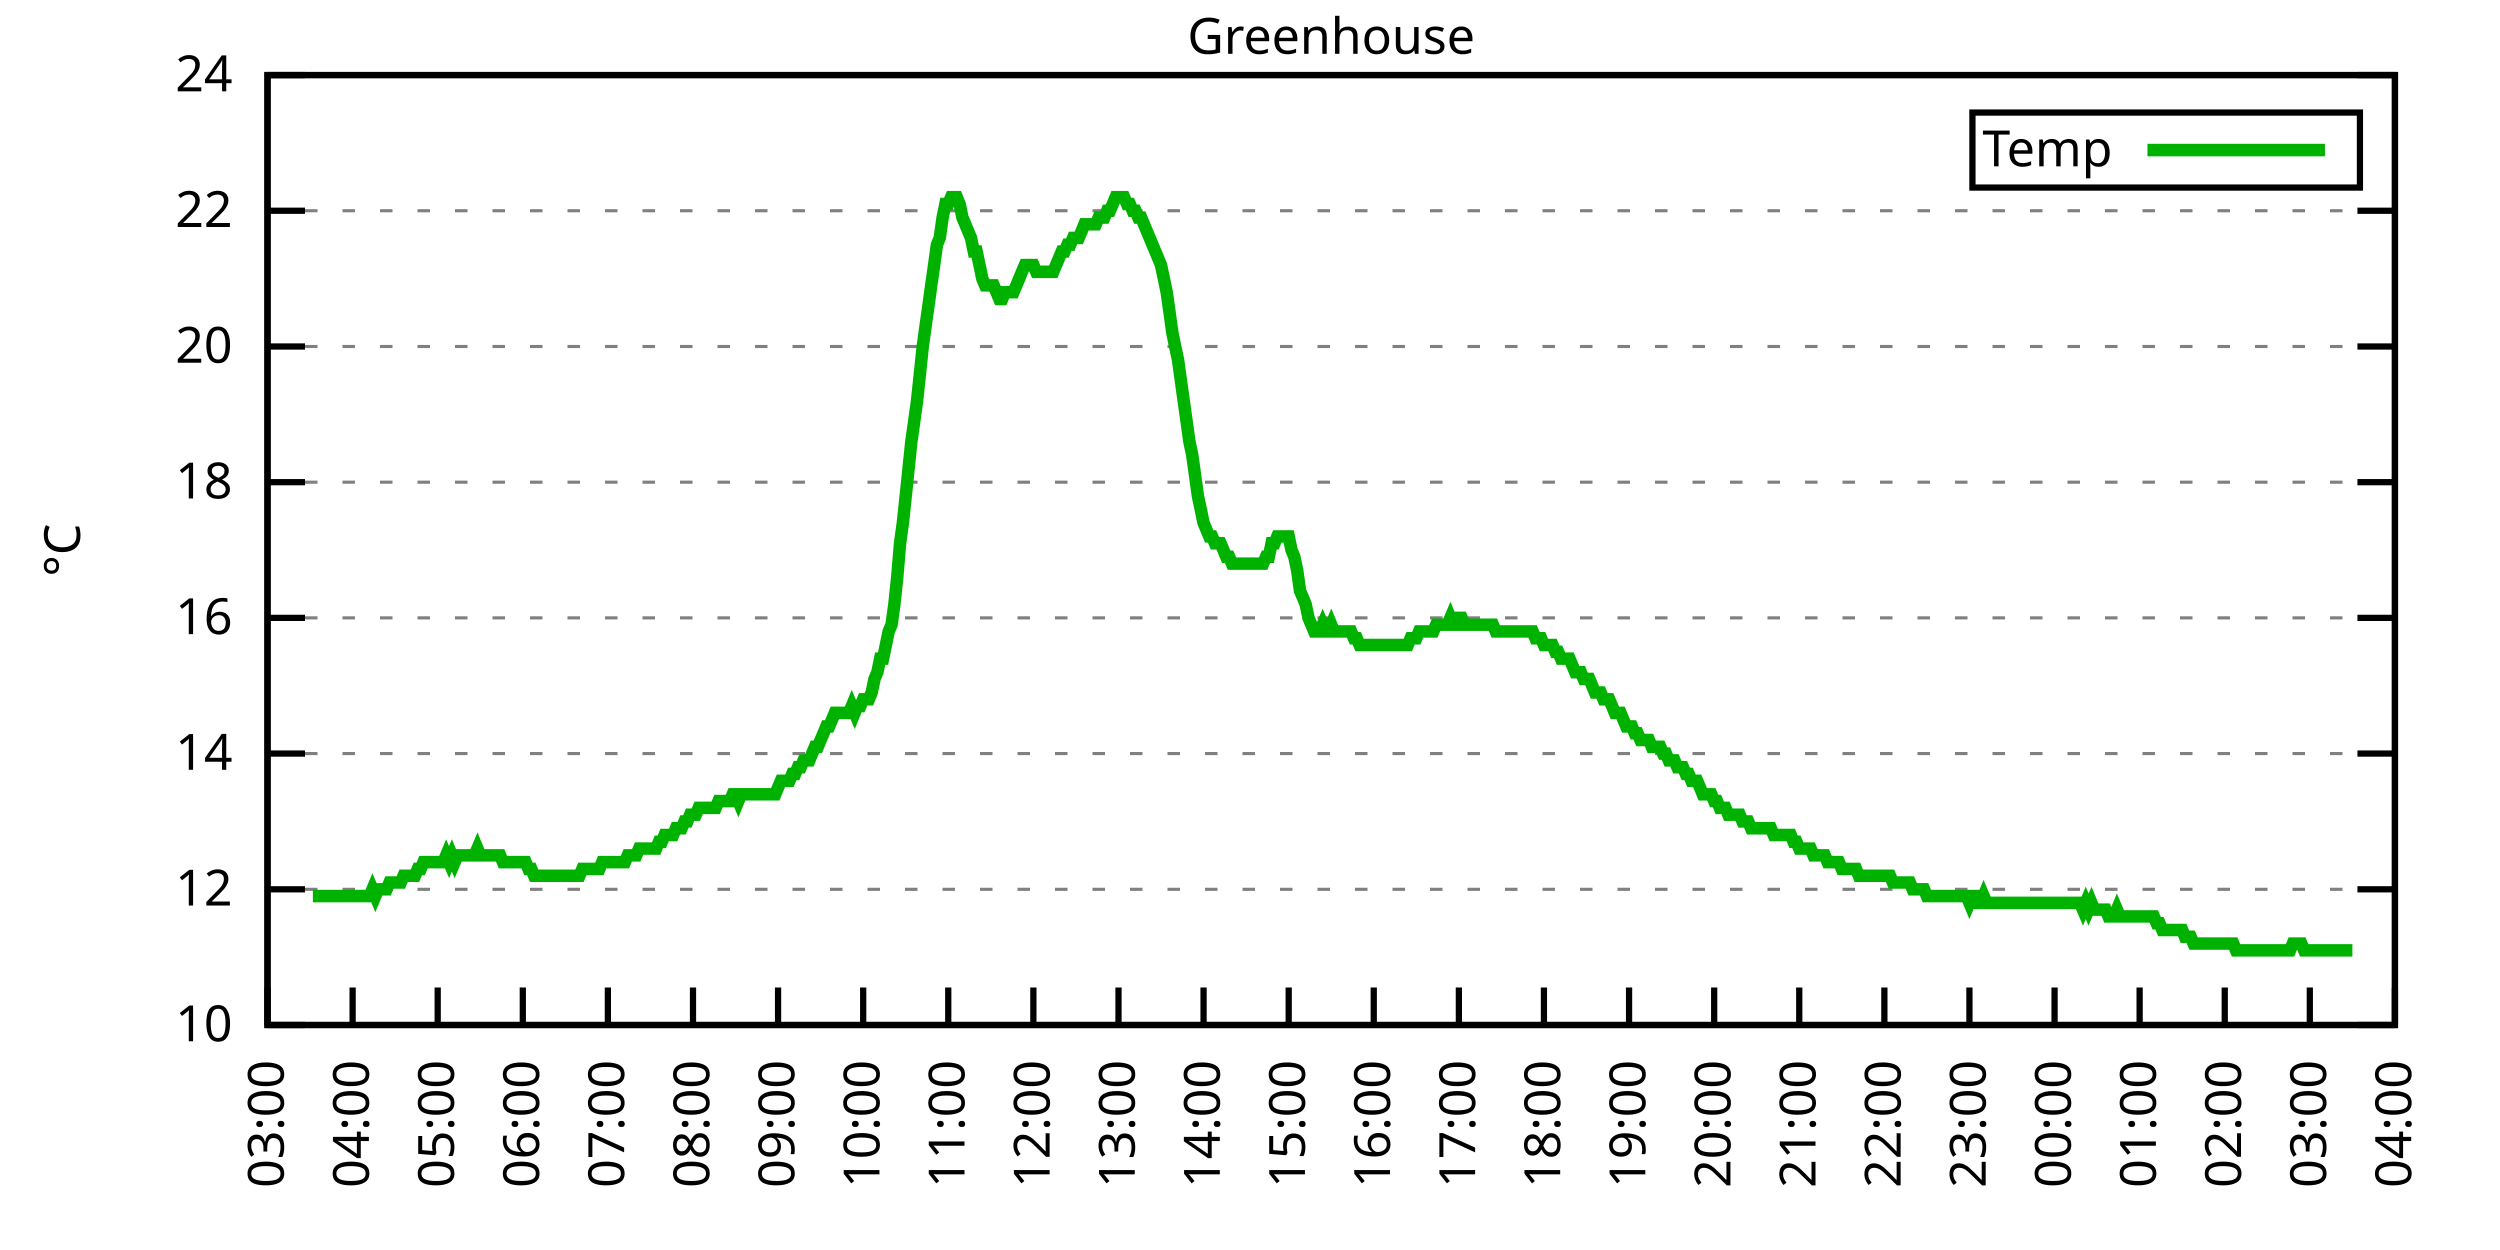
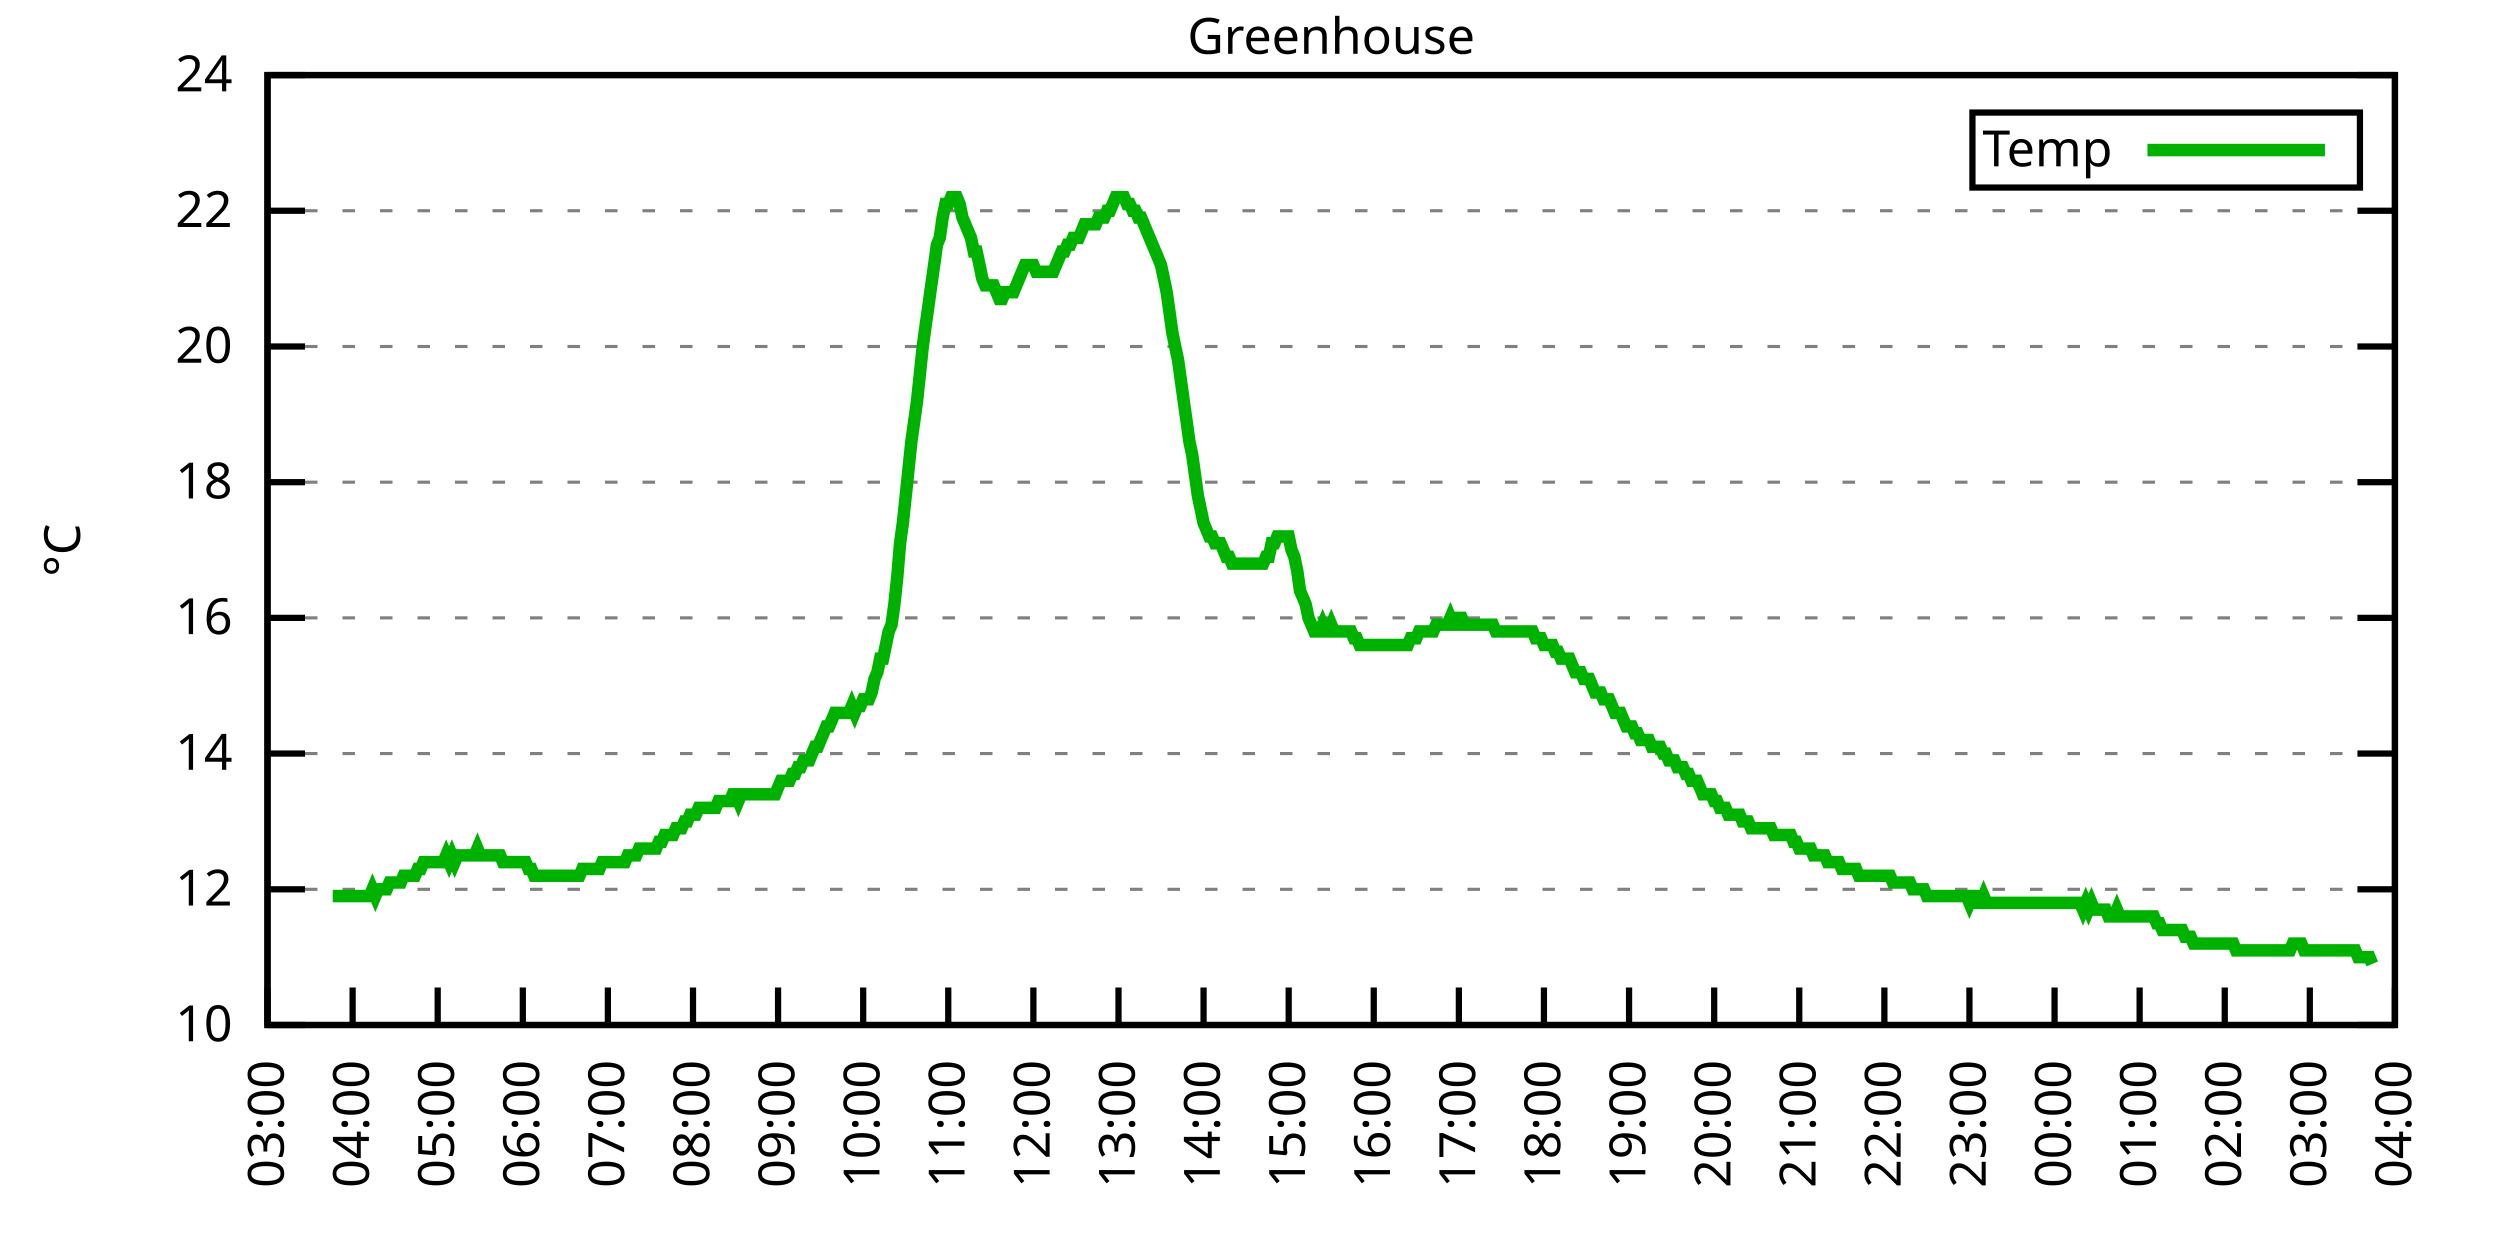
<svg xmlns="http://www.w3.org/2000/svg" xmlns:xlink="http://www.w3.org/1999/xlink" width="400" height="200" viewBox="0 0 400 200">
  <g id="gnuplot_canvas">
    <rect x="0" y="0" width="400" height="200" fill="none" />
    <defs>
      <circle id="gpDot" r="0.5" stroke-width="0.5" stroke="currentColor" />
      <path id="gpPt0" stroke-width="0.333" stroke="currentColor" d="M-1,0 h2 M0,-1 v2" />
      <path id="gpPt1" stroke-width="0.333" stroke="currentColor" d="M-1,-1 L1,1 M1,-1 L-1,1" />
      <path id="gpPt2" stroke-width="0.333" stroke="currentColor" d="M-1,0 L1,0 M0,-1 L0,1 M-1,-1 L1,1 M-1,1 L1,-1" />
      <rect id="gpPt3" stroke-width="0.333" stroke="currentColor" x="-1" y="-1" width="2" height="2" />
      <rect id="gpPt4" stroke-width="0.333" stroke="currentColor" fill="currentColor" x="-1" y="-1" width="2" height="2" />
      <circle id="gpPt5" stroke-width="0.333" stroke="currentColor" cx="0" cy="0" r="1" />
      <use xlink:href="#gpPt5" id="gpPt6" fill="currentColor" stroke="none" />
      <path id="gpPt7" stroke-width="0.333" stroke="currentColor" d="M0,-1.33 L-1.33,0.67 L1.33,0.67 z" />
      <use xlink:href="#gpPt7" id="gpPt8" fill="currentColor" stroke="none" />
      <use xlink:href="#gpPt7" id="gpPt9" stroke="currentColor" transform="rotate(180)" />
      <use xlink:href="#gpPt9" id="gpPt10" fill="currentColor" stroke="none" />
      <use xlink:href="#gpPt3" id="gpPt11" stroke="currentColor" transform="rotate(45)" />
      <use xlink:href="#gpPt11" id="gpPt12" fill="currentColor" stroke="none" />
      <path id="gpPt13" stroke-width="0.333" stroke="currentColor" d="M0,1.330 L1.265,0.411 L0.782,-1.067 L-0.782,-1.076 L-1.265,0.411 z" />
      <use xlink:href="#gpPt13" id="gpPt14" fill="currentColor" stroke="none" />
      <filter id="textbox" filterUnits="objectBoundingBox" x="0" y="0" height="1" width="1">
        <feFlood flood-color="white" flood-opacity="1" result="bgnd" />
        <feComposite in="SourceGraphic" in2="bgnd" operator="atop" />
      </filter>
      <filter id="greybox" filterUnits="objectBoundingBox" x="0" y="0" height="1" width="1">
        <feFlood flood-color="lightgrey" flood-opacity="1" result="grey" />
        <feComposite in="SourceGraphic" in2="grey" operator="atop" />
      </filter>
    </defs>
    <g fill="none" color="white" stroke="currentColor" stroke-width="1.00" stroke-linecap="butt" stroke-linejoin="miter">
</g>
    <g fill="none" color="black" stroke="currentColor" stroke-width="1.00" stroke-linecap="butt" stroke-linejoin="miter">
      <g stroke="none" shape-rendering="crispEdges">
        <polygon fill="rgb(255, 255, 255)" points="42.80,164.00 383.18,164.00 383.18,12.02 42.80,12.02 " />
      </g>
    </g>
    <g fill="none" color="black" stroke="currentColor" stroke-width="1.00" stroke-linecap="butt" stroke-linejoin="miter">
</g>
    <g fill="none" color="black" stroke="black" stroke-width="0.50" stroke-linecap="butt" stroke-linejoin="miter">
</g>
    <g fill="none" color="gray" stroke="currentColor" stroke-width="0.50" stroke-linecap="butt" stroke-linejoin="miter">
      <path stroke="gray" stroke-dasharray="2,4" class="gridline" d="M42.80,164.00 L383.19,164.00  " />
    </g>
    <g fill="none" color="gray" stroke="gray" stroke-width="1.00" stroke-linecap="butt" stroke-linejoin="miter">
</g>
    <g fill="none" color="black" stroke="currentColor" stroke-width="1.00" stroke-linecap="butt" stroke-linejoin="miter">
      <path stroke="black" d="M42.80,164.00 L48.80,164.00 M383.19,164.00 L377.19,164.00  " />
      <g transform="translate(37.20,166.60)" stroke="none" fill="black" font-family="Sans" font-size="8.00" text-anchor="end">
        <text>
          <tspan font-family="Sans"> 10</tspan>
        </text>
      </g>
    </g>
    <g fill="none" color="black" stroke="currentColor" stroke-width="1.00" stroke-linecap="butt" stroke-linejoin="miter">
</g>
    <g fill="none" color="black" stroke="black" stroke-width="0.50" stroke-linecap="butt" stroke-linejoin="miter">
</g>
    <g fill="none" color="gray" stroke="currentColor" stroke-width="0.50" stroke-linecap="butt" stroke-linejoin="miter">
      <path stroke="gray" stroke-dasharray="2,4" class="gridline" d="M42.80,142.29 L383.19,142.29  " />
    </g>
    <g fill="none" color="gray" stroke="gray" stroke-width="1.00" stroke-linecap="butt" stroke-linejoin="miter">
</g>
    <g fill="none" color="black" stroke="currentColor" stroke-width="1.00" stroke-linecap="butt" stroke-linejoin="miter">
      <path stroke="black" d="M42.80,142.29 L48.80,142.29 M383.19,142.29 L377.19,142.29  " />
      <g transform="translate(37.20,144.89)" stroke="none" fill="black" font-family="Sans" font-size="8.00" text-anchor="end">
        <text>
          <tspan font-family="Sans"> 12</tspan>
        </text>
      </g>
    </g>
    <g fill="none" color="black" stroke="currentColor" stroke-width="1.00" stroke-linecap="butt" stroke-linejoin="miter">
</g>
    <g fill="none" color="black" stroke="black" stroke-width="0.50" stroke-linecap="butt" stroke-linejoin="miter">
</g>
    <g fill="none" color="gray" stroke="currentColor" stroke-width="0.50" stroke-linecap="butt" stroke-linejoin="miter">
      <path stroke="gray" stroke-dasharray="2,4" class="gridline" d="M42.80,120.57 L383.19,120.57  " />
    </g>
    <g fill="none" color="gray" stroke="gray" stroke-width="1.00" stroke-linecap="butt" stroke-linejoin="miter">
</g>
    <g fill="none" color="black" stroke="currentColor" stroke-width="1.00" stroke-linecap="butt" stroke-linejoin="miter">
      <path stroke="black" d="M42.80,120.57 L48.80,120.57 M383.19,120.57 L377.19,120.57  " />
      <g transform="translate(37.20,123.17)" stroke="none" fill="black" font-family="Sans" font-size="8.00" text-anchor="end">
        <text>
          <tspan font-family="Sans"> 14</tspan>
        </text>
      </g>
    </g>
    <g fill="none" color="black" stroke="currentColor" stroke-width="1.00" stroke-linecap="butt" stroke-linejoin="miter">
</g>
    <g fill="none" color="black" stroke="black" stroke-width="0.50" stroke-linecap="butt" stroke-linejoin="miter">
</g>
    <g fill="none" color="gray" stroke="currentColor" stroke-width="0.50" stroke-linecap="butt" stroke-linejoin="miter">
      <path stroke="gray" stroke-dasharray="2,4" class="gridline" d="M42.80,98.86 L383.19,98.86  " />
    </g>
    <g fill="none" color="gray" stroke="gray" stroke-width="1.00" stroke-linecap="butt" stroke-linejoin="miter">
</g>
    <g fill="none" color="black" stroke="currentColor" stroke-width="1.00" stroke-linecap="butt" stroke-linejoin="miter">
      <path stroke="black" d="M42.80,98.86 L48.80,98.86 M383.19,98.86 L377.19,98.86  " />
      <g transform="translate(37.20,101.46)" stroke="none" fill="black" font-family="Sans" font-size="8.00" text-anchor="end">
        <text>
          <tspan font-family="Sans"> 16</tspan>
        </text>
      </g>
    </g>
    <g fill="none" color="black" stroke="currentColor" stroke-width="1.00" stroke-linecap="butt" stroke-linejoin="miter">
</g>
    <g fill="none" color="black" stroke="black" stroke-width="0.50" stroke-linecap="butt" stroke-linejoin="miter">
</g>
    <g fill="none" color="gray" stroke="currentColor" stroke-width="0.50" stroke-linecap="butt" stroke-linejoin="miter">
      <path stroke="gray" stroke-dasharray="2,4" class="gridline" d="M42.80,77.15 L383.19,77.15  " />
    </g>
    <g fill="none" color="gray" stroke="gray" stroke-width="1.00" stroke-linecap="butt" stroke-linejoin="miter">
</g>
    <g fill="none" color="black" stroke="currentColor" stroke-width="1.00" stroke-linecap="butt" stroke-linejoin="miter">
      <path stroke="black" d="M42.80,77.15 L48.80,77.15 M383.19,77.15 L377.19,77.15  " />
      <g transform="translate(37.20,79.75)" stroke="none" fill="black" font-family="Sans" font-size="8.00" text-anchor="end">
        <text>
          <tspan font-family="Sans"> 18</tspan>
        </text>
      </g>
    </g>
    <g fill="none" color="black" stroke="currentColor" stroke-width="1.00" stroke-linecap="butt" stroke-linejoin="miter">
</g>
    <g fill="none" color="black" stroke="black" stroke-width="0.50" stroke-linecap="butt" stroke-linejoin="miter">
</g>
    <g fill="none" color="gray" stroke="currentColor" stroke-width="0.50" stroke-linecap="butt" stroke-linejoin="miter">
      <path stroke="gray" stroke-dasharray="2,4" class="gridline" d="M42.80,55.44 L383.19,55.44  " />
    </g>
    <g fill="none" color="gray" stroke="gray" stroke-width="1.00" stroke-linecap="butt" stroke-linejoin="miter">
</g>
    <g fill="none" color="black" stroke="currentColor" stroke-width="1.00" stroke-linecap="butt" stroke-linejoin="miter">
      <path stroke="black" d="M42.80,55.44 L48.80,55.44 M383.19,55.44 L377.19,55.44  " />
      <g transform="translate(37.20,58.04)" stroke="none" fill="black" font-family="Sans" font-size="8.00" text-anchor="end">
        <text>
          <tspan font-family="Sans"> 20</tspan>
        </text>
      </g>
    </g>
    <g fill="none" color="black" stroke="currentColor" stroke-width="1.00" stroke-linecap="butt" stroke-linejoin="miter">
</g>
    <g fill="none" color="black" stroke="black" stroke-width="0.50" stroke-linecap="butt" stroke-linejoin="miter">
</g>
    <g fill="none" color="gray" stroke="currentColor" stroke-width="0.50" stroke-linecap="butt" stroke-linejoin="miter">
      <path stroke="gray" stroke-dasharray="2,4" class="gridline" d="M42.80,33.72 L383.19,33.72  " />
    </g>
    <g fill="none" color="gray" stroke="gray" stroke-width="1.00" stroke-linecap="butt" stroke-linejoin="miter">
</g>
    <g fill="none" color="black" stroke="currentColor" stroke-width="1.00" stroke-linecap="butt" stroke-linejoin="miter">
      <path stroke="black" d="M42.80,33.72 L48.80,33.72 M383.19,33.72 L377.19,33.72  " />
      <g transform="translate(37.20,36.32)" stroke="none" fill="black" font-family="Sans" font-size="8.00" text-anchor="end">
        <text>
          <tspan font-family="Sans"> 22</tspan>
        </text>
      </g>
    </g>
    <g fill="none" color="black" stroke="currentColor" stroke-width="1.00" stroke-linecap="butt" stroke-linejoin="miter">
</g>
    <g fill="none" color="black" stroke="black" stroke-width="0.50" stroke-linecap="butt" stroke-linejoin="miter">
</g>
    <g fill="none" color="gray" stroke="currentColor" stroke-width="0.50" stroke-linecap="butt" stroke-linejoin="miter">
      <path stroke="gray" stroke-dasharray="2,4" class="gridline" d="M42.80,12.01 L383.19,12.01  " />
    </g>
    <g fill="none" color="gray" stroke="gray" stroke-width="1.00" stroke-linecap="butt" stroke-linejoin="miter">
</g>
    <g fill="none" color="black" stroke="currentColor" stroke-width="1.00" stroke-linecap="butt" stroke-linejoin="miter">
      <path stroke="black" d="M42.80,12.01 L48.80,12.01 M383.19,12.01 L377.19,12.01  " />
      <g transform="translate(37.20,14.61)" stroke="none" fill="black" font-family="Sans" font-size="8.00" text-anchor="end">
        <text>
          <tspan font-family="Sans"> 24</tspan>
        </text>
      </g>
    </g>
    <g fill="none" color="black" stroke="currentColor" stroke-width="1.00" stroke-linecap="butt" stroke-linejoin="miter">
      <path stroke="black" d="M42.80,164.00 L42.80,158.00  " />
      <g transform="translate(45.40,169.60) rotate(270.00)" stroke="none" fill="black" font-family="Sans" font-size="8.00" text-anchor="end">
        <text>
          <tspan font-family="Sans">03:00</tspan>
        </text>
      </g>
    </g>
    <g fill="none" color="black" stroke="currentColor" stroke-width="1.00" stroke-linecap="butt" stroke-linejoin="miter">
      <path stroke="black" d="M56.42,164.00 L56.42,158.00  " />
      <g transform="translate(59.02,169.60) rotate(270.00)" stroke="none" fill="black" font-family="Sans" font-size="8.00" text-anchor="end">
        <text>
          <tspan font-family="Sans">04:00</tspan>
        </text>
      </g>
    </g>
    <g fill="none" color="black" stroke="currentColor" stroke-width="1.00" stroke-linecap="butt" stroke-linejoin="miter">
      <path stroke="black" d="M70.03,164.00 L70.03,158.00  " />
      <g transform="translate(72.63,169.60) rotate(270.00)" stroke="none" fill="black" font-family="Sans" font-size="8.00" text-anchor="end">
        <text>
          <tspan font-family="Sans">05:00</tspan>
        </text>
      </g>
    </g>
    <g fill="none" color="black" stroke="currentColor" stroke-width="1.00" stroke-linecap="butt" stroke-linejoin="miter">
      <path stroke="black" d="M83.65,164.00 L83.65,158.00  " />
      <g transform="translate(86.25,169.60) rotate(270.00)" stroke="none" fill="black" font-family="Sans" font-size="8.00" text-anchor="end">
        <text>
          <tspan font-family="Sans">06:00</tspan>
        </text>
      </g>
    </g>
    <g fill="none" color="black" stroke="currentColor" stroke-width="1.00" stroke-linecap="butt" stroke-linejoin="miter">
      <path stroke="black" d="M97.26,164.00 L97.26,158.00  " />
      <g transform="translate(99.86,169.60) rotate(270.00)" stroke="none" fill="black" font-family="Sans" font-size="8.00" text-anchor="end">
        <text>
          <tspan font-family="Sans">07:00</tspan>
        </text>
      </g>
    </g>
    <g fill="none" color="black" stroke="currentColor" stroke-width="1.00" stroke-linecap="butt" stroke-linejoin="miter">
      <path stroke="black" d="M110.88,164.00 L110.88,158.00  " />
      <g transform="translate(113.48,169.60) rotate(270.00)" stroke="none" fill="black" font-family="Sans" font-size="8.00" text-anchor="end">
        <text>
          <tspan font-family="Sans">08:00</tspan>
        </text>
      </g>
    </g>
    <g fill="none" color="black" stroke="currentColor" stroke-width="1.00" stroke-linecap="butt" stroke-linejoin="miter">
      <path stroke="black" d="M124.49,164.00 L124.49,158.00  " />
      <g transform="translate(127.09,169.60) rotate(270.00)" stroke="none" fill="black" font-family="Sans" font-size="8.00" text-anchor="end">
        <text>
          <tspan font-family="Sans">09:00</tspan>
        </text>
      </g>
    </g>
    <g fill="none" color="black" stroke="currentColor" stroke-width="1.00" stroke-linecap="butt" stroke-linejoin="miter">
      <path stroke="black" d="M138.11,164.00 L138.11,158.00  " />
      <g transform="translate(140.71,169.60) rotate(270.00)" stroke="none" fill="black" font-family="Sans" font-size="8.00" text-anchor="end">
        <text>
          <tspan font-family="Sans">10:00</tspan>
        </text>
      </g>
    </g>
    <g fill="none" color="black" stroke="currentColor" stroke-width="1.00" stroke-linecap="butt" stroke-linejoin="miter">
      <path stroke="black" d="M151.72,164.00 L151.72,158.00  " />
      <g transform="translate(154.32,169.60) rotate(270.00)" stroke="none" fill="black" font-family="Sans" font-size="8.00" text-anchor="end">
        <text>
          <tspan font-family="Sans">11:00</tspan>
        </text>
      </g>
    </g>
    <g fill="none" color="black" stroke="currentColor" stroke-width="1.00" stroke-linecap="butt" stroke-linejoin="miter">
      <path stroke="black" d="M165.34,164.00 L165.34,158.00  " />
      <g transform="translate(167.94,169.60) rotate(270.00)" stroke="none" fill="black" font-family="Sans" font-size="8.00" text-anchor="end">
        <text>
          <tspan font-family="Sans">12:00</tspan>
        </text>
      </g>
    </g>
    <g fill="none" color="black" stroke="currentColor" stroke-width="1.00" stroke-linecap="butt" stroke-linejoin="miter">
      <path stroke="black" d="M178.96,164.00 L178.96,158.00  " />
      <g transform="translate(181.56,169.60) rotate(270.00)" stroke="none" fill="black" font-family="Sans" font-size="8.00" text-anchor="end">
        <text>
          <tspan font-family="Sans">13:00</tspan>
        </text>
      </g>
    </g>
    <g fill="none" color="black" stroke="currentColor" stroke-width="1.00" stroke-linecap="butt" stroke-linejoin="miter">
      <path stroke="black" d="M192.57,164.00 L192.57,158.00  " />
      <g transform="translate(195.17,169.60) rotate(270.00)" stroke="none" fill="black" font-family="Sans" font-size="8.00" text-anchor="end">
        <text>
          <tspan font-family="Sans">14:00</tspan>
        </text>
      </g>
    </g>
    <g fill="none" color="black" stroke="currentColor" stroke-width="1.00" stroke-linecap="butt" stroke-linejoin="miter">
      <path stroke="black" d="M206.19,164.00 L206.19,158.00  " />
      <g transform="translate(208.79,169.60) rotate(270.00)" stroke="none" fill="black" font-family="Sans" font-size="8.00" text-anchor="end">
        <text>
          <tspan font-family="Sans">15:00</tspan>
        </text>
      </g>
    </g>
    <g fill="none" color="black" stroke="currentColor" stroke-width="1.00" stroke-linecap="butt" stroke-linejoin="miter">
      <path stroke="black" d="M219.80,164.00 L219.80,158.00  " />
      <g transform="translate(222.40,169.60) rotate(270.00)" stroke="none" fill="black" font-family="Sans" font-size="8.00" text-anchor="end">
        <text>
          <tspan font-family="Sans">16:00</tspan>
        </text>
      </g>
    </g>
    <g fill="none" color="black" stroke="currentColor" stroke-width="1.00" stroke-linecap="butt" stroke-linejoin="miter">
      <path stroke="black" d="M233.42,164.00 L233.42,158.00  " />
      <g transform="translate(236.02,169.60) rotate(270.00)" stroke="none" fill="black" font-family="Sans" font-size="8.00" text-anchor="end">
        <text>
          <tspan font-family="Sans">17:00</tspan>
        </text>
      </g>
    </g>
    <g fill="none" color="black" stroke="currentColor" stroke-width="1.00" stroke-linecap="butt" stroke-linejoin="miter">
      <path stroke="black" d="M247.03,164.00 L247.03,158.00  " />
      <g transform="translate(249.63,169.60) rotate(270.00)" stroke="none" fill="black" font-family="Sans" font-size="8.00" text-anchor="end">
        <text>
          <tspan font-family="Sans">18:00</tspan>
        </text>
      </g>
    </g>
    <g fill="none" color="black" stroke="currentColor" stroke-width="1.00" stroke-linecap="butt" stroke-linejoin="miter">
      <path stroke="black" d="M260.65,164.00 L260.65,158.00  " />
      <g transform="translate(263.25,169.60) rotate(270.00)" stroke="none" fill="black" font-family="Sans" font-size="8.00" text-anchor="end">
        <text>
          <tspan font-family="Sans">19:00</tspan>
        </text>
      </g>
    </g>
    <g fill="none" color="black" stroke="currentColor" stroke-width="1.00" stroke-linecap="butt" stroke-linejoin="miter">
      <path stroke="black" d="M274.27,164.00 L274.27,158.00  " />
      <g transform="translate(276.87,169.60) rotate(270.00)" stroke="none" fill="black" font-family="Sans" font-size="8.00" text-anchor="end">
        <text>
          <tspan font-family="Sans">20:00</tspan>
        </text>
      </g>
    </g>
    <g fill="none" color="black" stroke="currentColor" stroke-width="1.00" stroke-linecap="butt" stroke-linejoin="miter">
      <path stroke="black" d="M287.88,164.00 L287.88,158.00  " />
      <g transform="translate(290.48,169.60) rotate(270.00)" stroke="none" fill="black" font-family="Sans" font-size="8.00" text-anchor="end">
        <text>
          <tspan font-family="Sans">21:00</tspan>
        </text>
      </g>
    </g>
    <g fill="none" color="black" stroke="currentColor" stroke-width="1.00" stroke-linecap="butt" stroke-linejoin="miter">
      <path stroke="black" d="M301.50,164.00 L301.50,158.00  " />
      <g transform="translate(304.10,169.60) rotate(270.00)" stroke="none" fill="black" font-family="Sans" font-size="8.00" text-anchor="end">
        <text>
          <tspan font-family="Sans">22:00</tspan>
        </text>
      </g>
    </g>
    <g fill="none" color="black" stroke="currentColor" stroke-width="1.00" stroke-linecap="butt" stroke-linejoin="miter">
      <path stroke="black" d="M315.11,164.00 L315.11,158.00  " />
      <g transform="translate(317.71,169.60) rotate(270.00)" stroke="none" fill="black" font-family="Sans" font-size="8.00" text-anchor="end">
        <text>
          <tspan font-family="Sans">23:00</tspan>
        </text>
      </g>
    </g>
    <g fill="none" color="black" stroke="currentColor" stroke-width="1.00" stroke-linecap="butt" stroke-linejoin="miter">
      <path stroke="black" d="M328.73,164.00 L328.73,158.00  " />
      <g transform="translate(331.33,169.60) rotate(270.00)" stroke="none" fill="black" font-family="Sans" font-size="8.00" text-anchor="end">
        <text>
          <tspan font-family="Sans">00:00</tspan>
        </text>
      </g>
    </g>
    <g fill="none" color="black" stroke="currentColor" stroke-width="1.00" stroke-linecap="butt" stroke-linejoin="miter">
      <path stroke="black" d="M342.34,164.00 L342.34,158.00  " />
      <g transform="translate(344.94,169.60) rotate(270.00)" stroke="none" fill="black" font-family="Sans" font-size="8.00" text-anchor="end">
        <text>
          <tspan font-family="Sans">01:00</tspan>
        </text>
      </g>
    </g>
    <g fill="none" color="black" stroke="currentColor" stroke-width="1.00" stroke-linecap="butt" stroke-linejoin="miter">
      <path stroke="black" d="M355.96,164.00 L355.96,158.00  " />
      <g transform="translate(358.56,169.60) rotate(270.00)" stroke="none" fill="black" font-family="Sans" font-size="8.00" text-anchor="end">
        <text>
          <tspan font-family="Sans">02:00</tspan>
        </text>
      </g>
    </g>
    <g fill="none" color="black" stroke="currentColor" stroke-width="1.00" stroke-linecap="butt" stroke-linejoin="miter">
      <path stroke="black" d="M369.57,164.00 L369.57,158.00  " />
      <g transform="translate(372.17,169.60) rotate(270.00)" stroke="none" fill="black" font-family="Sans" font-size="8.00" text-anchor="end">
        <text>
          <tspan font-family="Sans">03:00</tspan>
        </text>
      </g>
    </g>
    <g fill="none" color="black" stroke="currentColor" stroke-width="1.00" stroke-linecap="butt" stroke-linejoin="miter">
      <path stroke="black" d="M383.19,164.00 L383.19,158.00  " />
      <g transform="translate(385.79,169.60) rotate(270.00)" stroke="none" fill="black" font-family="Sans" font-size="8.00" text-anchor="end">
        <text>
          <tspan font-family="Sans">04:00</tspan>
        </text>
      </g>
    </g>
    <g fill="none" color="black" stroke="currentColor" stroke-width="1.00" stroke-linecap="butt" stroke-linejoin="miter">
</g>
    <g fill="none" color="black" stroke="currentColor" stroke-width="1.00" stroke-linecap="butt" stroke-linejoin="miter">
      <path stroke="black" d="M42.80,12.01 L42.80,164.00 L383.19,164.00 L383.19,12.01 L42.80,12.01 Z  " />
    </g>
    <g fill="none" color="black" stroke="currentColor" stroke-width="1.00" stroke-linecap="butt" stroke-linejoin="miter">
</g>
    <g fill="none" color="black" stroke="currentColor" stroke-width="1.00" stroke-linecap="butt" stroke-linejoin="miter">
      <path stroke="black" d="M315.59,30.01 L315.59,18.01 L377.59,18.01 L377.59,30.01 L315.59,30.01 Z  " />
    </g>
    <g id="Greenhouse_plot_1">
      <g fill="none" color="white" stroke="black" stroke-width="2.00" stroke-linecap="butt" stroke-linejoin="miter">
</g>
      <g fill="none" color="black" stroke="currentColor" stroke-width="2.00" stroke-linecap="butt" stroke-linejoin="miter">
        <g transform="translate(337.99,26.61)" stroke="none" fill="black" font-family="Sans" font-size="8.00" text-anchor="end">
          <text>
            <tspan font-family="Sans">Temp</tspan>
          </text>
        </g>
      </g>
      <g fill="none" color="black" stroke="currentColor" stroke-width="2.00" stroke-linecap="butt" stroke-linejoin="miter">
-         <path stroke="rgb(  0, 178,   0)" d="M343.59,24.01 L371.99,24.01 M50.06,143.37 L50.52,143.37 L50.97,143.37 L51.42,143.37 L51.88,143.37 L52.33,143.37   L52.78,143.37 L53.24,143.37 L53.69,143.37 L54.15,143.37 L54.60,143.37 L55.05,143.37 L55.51,143.37 L55.96,143.37   L56.42,143.37 L56.87,143.37 L57.32,143.37 L57.78,143.37 L58.23,143.37 L58.68,143.37 L59.14,143.37 L59.59,142.29   L60.05,143.37 L60.50,142.29 L60.95,142.29 L61.41,142.29 L61.86,142.29 L62.32,141.20 L62.77,141.20 L63.22,141.20   L63.68,141.20 L64.13,141.20 L64.58,140.12 L65.04,140.12 L65.49,140.12 L65.95,140.12 L66.40,140.12 L66.85,139.03   L67.31,139.03 L67.76,137.94 L68.22,137.94 L68.67,137.94 L69.12,137.94 L69.58,137.94 L70.03,137.94 L70.49,137.94   L70.94,137.94 L71.39,136.86 L71.85,137.94 L72.30,136.86 L72.75,137.94 L73.21,136.86 L73.66,136.86 L74.12,136.86   L74.57,136.86 L75.02,136.86 L75.48,136.86 L75.93,136.86 L76.39,135.77 L76.84,136.86 L77.29,136.86 L77.75,136.86   L78.20,136.86 L78.65,136.86 L79.11,136.86 L79.56,136.86 L80.02,136.86 L80.47,137.94 L80.92,137.94 L81.38,137.94   L81.83,137.94 L82.29,137.94 L82.74,137.94 L83.19,137.94 L83.65,137.94 L84.10,137.94 L84.55,139.03 L85.01,139.03   L85.46,140.12 L85.92,140.12 L86.37,140.12 L86.82,140.12 L87.28,140.12 L87.73,140.12 L88.19,140.12 L88.64,140.12   L89.09,140.12 L89.55,140.12 L90.00,140.12 L90.45,140.12 L90.91,140.12 L91.36,140.12 L91.82,140.12 L92.27,140.12   L92.72,140.12 L93.18,139.03 L93.63,139.03 L94.09,139.03 L94.54,139.03 L94.99,139.03 L95.45,139.03 L95.90,139.03   L96.35,137.94 L96.81,137.94 L97.26,137.94 L97.72,137.94 L98.17,137.94 L98.62,137.94 L99.08,137.94 L99.53,137.94   L99.99,137.94 L100.44,136.86 L100.89,136.86 L101.35,136.86 L101.80,136.86 L102.25,135.77 L102.71,135.77 L103.16,135.77   L103.62,135.77 L104.07,135.77 L104.52,135.77 L104.98,135.77 L105.43,134.69 L105.89,134.69 L106.34,133.60 L106.79,133.60   L107.25,133.60 L107.70,133.60 L108.15,132.52 L108.61,132.52 L109.06,132.52 L109.52,131.43 L109.97,131.43 L110.42,130.35   L110.88,130.35 L111.33,130.35 L111.79,129.26 L112.24,129.26 L112.69,129.26 L113.15,129.26 L113.60,129.26 L114.05,129.26   L114.51,129.26 L114.96,128.17 L115.42,128.17 L115.87,128.17 L116.32,128.17 L116.78,128.17 L117.23,127.09 L117.69,127.09   L118.14,128.17 L118.59,127.09 L119.05,127.09 L119.50,127.09 L119.96,127.09 L120.41,127.09 L120.86,127.09 L121.32,127.09   L121.77,127.09 L122.22,127.09 L122.68,127.09 L123.13,127.09 L123.59,127.09 L124.04,127.09 L124.49,126.00 L124.95,124.92   L125.40,124.92 L125.86,124.92 L126.31,124.92 L126.76,123.83 L127.22,123.83 L127.67,122.75 L128.12,122.75 L128.58,121.66   L129.03,121.66 L129.49,121.66 L129.94,120.57 L130.39,119.49 L130.85,119.49 L131.30,118.40 L131.76,117.32 L132.21,116.23   L132.66,116.23 L133.12,115.15 L133.57,114.06 L134.02,114.06 L134.48,114.06 L134.93,114.06 L135.39,114.06 L135.84,114.06   L136.29,112.97 L136.75,114.06 L137.20,112.97 L137.66,112.97 L138.11,111.89 L138.56,111.89 L139.02,111.89 L139.47,110.80   L139.92,108.63 L140.38,107.55 L140.83,105.38 L141.29,105.38 L141.74,103.20 L142.19,101.03 L142.65,99.95 L143.10,96.69   L143.56,92.35 L144.01,86.92 L144.46,83.66 L144.92,79.32 L145.37,74.98 L145.82,70.63 L146.28,67.38 L146.73,64.12   L147.19,59.78 L147.64,55.44 L148.09,52.18 L148.55,48.92 L149.00,45.66 L149.46,42.41 L149.91,39.15 L150.36,38.07   L150.82,34.81 L151.27,32.64 L151.72,32.64 L152.18,31.55 L152.63,31.55 L153.09,31.55 L153.54,32.64 L153.99,34.81   L154.45,35.89 L154.90,36.98 L155.36,38.07 L155.81,40.24 L156.26,40.24 L156.72,42.41 L157.17,44.58 L157.62,45.66   L158.08,45.66 L158.53,45.66 L158.99,45.66 L159.44,46.75 L159.89,47.84 L160.35,47.84 L160.80,46.75 L161.26,46.75   L161.71,46.75 L162.16,46.75 L162.62,45.66 L163.07,44.58 L163.52,43.49 L163.98,42.41 L164.43,42.41 L164.89,42.41   L165.34,42.41 L165.79,43.49 L166.25,43.49 L166.70,43.49 L167.16,43.49 L167.61,43.49 L168.06,43.49 L168.52,43.49   L168.97,42.41 L169.43,41.32 L169.88,40.24 L170.33,40.24 L170.79,39.15 L171.24,39.15 L171.69,38.07 L172.15,38.07   L172.60,38.07 L173.06,36.98 L173.51,35.89 L173.96,35.89 L174.42,35.89 L174.87,35.89 L175.33,35.89 L175.78,34.81   L176.23,34.81 L176.69,34.81 L177.14,33.72 L177.59,33.72 L178.05,32.64 L178.50,31.55 L178.96,31.55 L179.41,31.55   L179.86,31.55 L180.32,32.64 L180.77,32.64 L181.23,33.72 L181.68,33.72 L182.13,34.81 L182.59,34.81 L183.04,35.89   L183.49,36.98 L183.95,38.07 L184.40,39.15 L184.86,40.24 L185.31,41.32 L185.76,42.41 L186.22,44.58 L186.67,46.75   L187.13,50.01 L187.58,53.26 L188.03,55.44 L188.49,57.61 L188.94,60.86 L189.39,64.12 L189.85,67.38 L190.30,70.63   L190.76,72.81 L191.21,76.06 L191.66,79.32 L192.12,81.49 L192.57,83.66 L193.03,84.75 L193.48,85.83 L193.93,85.83   L194.39,86.92 L194.84,86.92 L195.29,86.92 L195.75,88.00 L196.20,89.09 L196.66,89.09 L197.11,90.18 L197.56,90.18   L198.02,90.18 L198.47,90.18 L198.93,90.18 L199.38,90.18 L199.83,90.18 L200.29,90.18 L200.74,90.18 L201.19,90.18   L201.65,90.18 L202.10,90.18 L202.56,89.09 L203.01,89.09 L203.46,86.92 L203.92,86.92 L204.37,85.83 L204.83,85.83   L205.28,85.83 L205.73,85.83 L206.19,85.83 L206.64,88.00 L207.09,89.09 L207.55,91.26 L208.00,94.52 L208.46,95.60   L208.91,96.69 L209.36,98.86 L209.82,99.95 L210.27,101.03 L210.73,101.03 L211.18,101.03 L211.63,99.95 L212.09,101.03   L212.54,101.03 L213.00,99.95 L213.45,101.03 L213.90,101.03 L214.36,101.03 L214.81,101.03 L215.26,101.03 L215.72,101.03   L216.17,101.03 L216.63,102.12 L217.08,102.12 L217.53,103.20 L217.99,103.20 L218.44,103.20 L218.90,103.20 L219.35,103.20   L219.80,103.20 L220.26,103.20 L220.71,103.20 L221.16,103.20 L221.62,103.20 L222.07,103.20 L222.53,103.20 L222.98,103.20   L223.43,103.20 L223.89,103.20 L224.34,103.20 L224.80,103.20 L225.25,103.20 L225.70,102.12 L226.16,102.12 L226.61,102.12   L227.06,101.03 L227.52,101.03 L227.97,101.03 L228.43,101.03 L228.88,101.03 L229.33,101.03 L229.79,99.95 L230.24,99.95   L230.70,99.95 L231.15,99.95 L231.60,99.95 L232.06,98.86 L232.51,99.95 L232.96,99.95 L233.42,98.86 L233.87,98.86   L234.33,99.95 L234.78,99.95 L235.23,99.95 L235.69,99.95 L236.14,99.95 L236.60,99.95 L237.05,99.95 L237.50,99.95   L237.96,99.95 L238.41,99.95 L238.86,99.95 L239.32,101.03 L239.77,101.03 L240.23,101.03 L240.68,101.03 L241.13,101.03   L241.59,101.03 L242.04,101.03 L242.50,101.03 L242.95,101.03 L243.40,101.03 L243.86,101.03 L244.31,101.03 L244.76,101.03   L245.22,101.03 L245.67,102.12 L246.13,102.12 L246.58,102.12 L247.03,103.20 L247.49,103.20 L247.94,103.20 L248.40,103.20   L248.85,104.29 L249.30,104.29 L249.76,105.38 L250.21,105.38 L250.66,105.38 L251.12,105.38 L251.57,106.46 L252.03,107.55   L252.48,107.55 L252.93,107.55 L253.39,108.63 L253.84,108.63 L254.30,108.63 L254.75,109.72 L255.20,110.80 L255.66,110.80   L256.11,110.80 L256.56,111.89 L257.02,111.89 L257.47,111.89 L257.93,112.97 L258.38,114.06 L258.83,114.06 L259.29,114.06   L259.74,115.15 L260.20,116.23 L260.65,116.23 L261.10,116.23 L261.56,117.32 L262.01,117.32 L262.47,118.40 L262.92,118.40   L263.37,118.40 L263.83,118.40 L264.28,119.49 L264.73,119.49 L265.19,119.49 L265.64,119.49 L266.10,120.57 L266.55,120.57   L267.00,121.66 L267.46,121.66 L267.91,121.66 L268.37,122.75 L268.82,122.75 L269.27,122.75 L269.73,123.83 L270.18,123.83   L270.63,124.92 L271.09,124.92 L271.54,124.92 L272.00,126.00 L272.45,127.09 L272.90,127.09 L273.36,127.09 L273.81,127.09   L274.27,128.17 L274.72,128.17 L275.17,129.26 L275.63,129.26 L276.08,129.26 L276.53,130.35 L276.99,130.35 L277.44,130.35   L277.90,130.35 L278.35,130.35 L278.80,131.43 L279.26,131.43 L279.71,131.43 L280.17,132.52 L280.62,132.52 L281.07,132.52   L281.53,132.52 L281.98,132.52 L282.43,132.52 L282.89,132.52 L283.34,132.52 L283.80,133.60 L284.25,133.60 L284.70,133.60   L285.16,133.60 L285.61,133.60 L286.07,133.60 L286.52,133.60 L286.97,134.69 L287.43,134.69 L287.88,135.77 L288.33,135.77   L288.79,135.77 L289.24,135.77 L289.70,135.77 L290.15,136.86 L290.60,136.86 L291.06,136.86 L291.51,136.86 L291.97,136.86   L292.42,137.94 L292.87,137.94 L293.33,137.94 L293.78,137.94 L294.23,137.94 L294.69,139.03 L295.14,139.03 L295.60,139.03   L296.05,139.03 L296.50,139.03 L296.96,139.03 L297.41,140.12 L297.87,140.12 L298.32,140.12 L298.77,140.12 L299.23,140.12   L299.68,140.12 L300.13,140.12 L300.59,140.12 L301.04,140.12 L301.50,140.12 L301.95,140.12 L302.40,140.12 L302.86,141.20   L303.31,141.20 L303.77,141.20 L304.22,141.20 L304.67,141.20 L305.13,141.20 L305.58,141.20 L306.03,142.29 L306.49,142.29   L306.94,142.29 L307.40,142.29 L307.85,142.29 L308.30,143.37 L309.21,143.37 L309.67,143.37 L310.12,143.37 L310.57,143.37   L311.03,143.37 L311.48,143.37 L311.94,143.37 L312.39,143.37 L312.84,143.37 L313.30,143.37 L313.75,143.37 L314.20,143.37   L314.66,143.37 L315.11,144.46 L315.57,143.37 L316.02,143.37 L316.47,144.46 L316.93,144.46 L317.38,143.37 L317.84,144.46   L318.29,144.46 L318.74,144.46 L319.20,144.46 L319.65,144.46 L320.10,144.46 L320.56,144.46 L321.01,144.46 L321.47,144.46   L321.92,144.46 L322.37,144.46 L322.83,144.46 L323.28,144.46 L323.74,144.46 L324.19,144.46 L324.64,144.46 L325.10,144.46   L325.55,144.46 L326.00,144.46 L326.46,144.46 L326.91,144.46 L327.37,144.46 L327.82,144.46 L328.27,144.46 L328.73,144.46   L329.18,144.46 L329.64,144.46 L330.09,144.46 L330.54,144.46 L331.00,144.46 L331.45,144.46 L331.90,144.46 L332.36,144.46   L332.81,144.46 L333.27,145.54 L333.72,144.46 L334.17,145.54 L334.63,144.46 L335.08,145.54 L335.54,145.54 L335.99,145.54   L336.44,145.54 L336.90,145.54 L337.35,146.63 L337.80,146.63 L338.26,146.63 L338.71,145.54 L339.17,146.63 L339.62,146.63   L340.07,146.63 L340.53,146.63 L340.98,146.63 L341.44,146.63 L341.89,146.63 L342.34,146.63 L342.80,146.63 L343.25,146.63   L343.70,146.63 L344.16,146.63 L344.61,146.63 L345.07,147.72 L345.52,147.72 L345.97,148.80 L346.43,148.80 L346.88,148.80   L347.34,148.80 L347.79,148.80 L348.24,148.80 L348.70,148.80 L349.15,148.80 L349.60,149.89 L350.06,149.89 L350.51,149.89   L350.97,150.97 L351.42,150.97 L351.87,150.97 L352.33,150.97 L352.78,150.97 L353.24,150.97 L353.69,150.97 L354.14,150.97   L354.60,150.97 L355.05,150.97 L355.50,150.97 L355.96,150.97 L356.41,150.97 L356.87,150.97 L357.32,150.97 L357.77,152.06   L358.23,152.06 L358.68,152.06 L359.14,152.06 L359.59,152.06 L360.04,152.06 L360.50,152.06 L360.95,152.06 L361.41,152.06   L361.86,152.06 L362.31,152.06 L362.77,152.06 L363.22,152.06 L363.67,152.06 L364.13,152.06 L364.58,152.06 L365.04,152.06   L365.49,152.06 L365.94,152.06 L366.40,152.06 L366.85,150.97 L367.31,150.97 L367.76,150.97 L368.21,150.97 L368.67,152.06   L369.12,152.06 L369.57,152.06 L370.03,152.06 L370.48,152.06 L370.94,152.06 L371.39,152.06 L371.84,152.06 L372.30,152.06   L372.75,152.06 L373.21,152.06 L373.66,152.06 L374.11,152.06 L374.57,152.06 L375.02,152.06 L375.47,152.06 L375.93,152.06   L376.38,152.06  " />
+         <path stroke="rgb(  0, 178,   0)" d="M343.59,24.01 L371.99,24.01 M53.24,143.37 L53.69,143.37 L54.15,143.37 L54.60,143.37 L55.05,143.37 L55.51,143.37   L55.96,143.37 L56.42,143.37 L56.87,143.37 L57.32,143.37 L57.78,143.37 L58.23,143.37 L58.68,143.37 L59.14,143.37   L59.59,142.29 L60.05,143.37 L60.50,142.29 L60.95,142.29 L61.41,142.29 L61.86,142.29 L62.32,141.20 L62.77,141.20   L63.22,141.20 L63.68,141.20 L64.13,141.20 L64.58,140.12 L65.04,140.12 L65.49,140.12 L65.95,140.12 L66.40,140.12   L66.85,139.03 L67.31,139.03 L67.76,137.94 L68.22,137.94 L68.67,137.94 L69.12,137.94 L69.58,137.94 L70.03,137.94   L70.49,137.94 L70.94,137.94 L71.39,136.86 L71.85,137.94 L72.30,136.86 L72.75,137.94 L73.21,136.86 L73.66,136.86   L74.12,136.86 L74.57,136.86 L75.02,136.86 L75.48,136.86 L75.93,136.86 L76.39,135.77 L76.84,136.86 L77.29,136.86   L77.75,136.86 L78.20,136.86 L78.65,136.86 L79.11,136.86 L79.56,136.86 L80.02,136.86 L80.47,137.94 L80.92,137.94   L81.38,137.94 L81.83,137.94 L82.29,137.94 L82.74,137.94 L83.19,137.94 L83.65,137.94 L84.10,137.94 L84.55,139.03   L85.01,139.03 L85.46,140.12 L85.92,140.12 L86.37,140.12 L86.82,140.12 L87.28,140.12 L87.73,140.12 L88.19,140.12   L88.64,140.12 L89.09,140.12 L89.55,140.12 L90.00,140.12 L90.45,140.12 L90.91,140.12 L91.36,140.12 L91.82,140.12   L92.27,140.12 L92.72,140.12 L93.18,139.03 L93.63,139.03 L94.09,139.03 L94.54,139.03 L94.99,139.03 L95.45,139.03   L95.90,139.03 L96.35,137.94 L96.81,137.94 L97.26,137.94 L97.72,137.94 L98.17,137.94 L98.62,137.94 L99.08,137.94   L99.53,137.94 L99.99,137.94 L100.44,136.86 L100.89,136.86 L101.35,136.86 L101.80,136.86 L102.25,135.77 L102.71,135.77   L103.16,135.77 L103.62,135.77 L104.07,135.77 L104.52,135.77 L104.98,135.77 L105.43,134.69 L105.89,134.69 L106.34,133.60   L106.79,133.60 L107.25,133.60 L107.70,133.60 L108.15,132.52 L108.61,132.52 L109.06,132.52 L109.52,131.43 L109.97,131.43   L110.42,130.35 L110.88,130.35 L111.33,130.35 L111.79,129.26 L112.24,129.26 L112.69,129.26 L113.15,129.26 L113.60,129.26   L114.05,129.26 L114.51,129.26 L114.96,128.17 L115.42,128.17 L115.87,128.17 L116.32,128.17 L116.78,128.17 L117.23,127.09   L117.69,127.09 L118.14,128.17 L118.59,127.09 L119.05,127.09 L119.50,127.09 L119.96,127.09 L120.41,127.09 L120.86,127.09   L121.32,127.09 L121.77,127.09 L122.22,127.09 L122.68,127.09 L123.13,127.09 L123.59,127.09 L124.04,127.09 L124.49,126.00   L124.95,124.92 L125.40,124.92 L125.86,124.92 L126.31,124.92 L126.76,123.83 L127.22,123.83 L127.67,122.75 L128.12,122.75   L128.58,121.66 L129.03,121.66 L129.49,121.66 L129.94,120.57 L130.39,119.49 L130.85,119.49 L131.30,118.40 L131.76,117.32   L132.21,116.23 L132.66,116.23 L133.12,115.15 L133.57,114.06 L134.02,114.06 L134.48,114.06 L134.93,114.06 L135.39,114.06   L135.84,114.06 L136.29,112.97 L136.75,114.06 L137.20,112.97 L137.66,112.97 L138.11,111.89 L138.56,111.89 L139.02,111.89   L139.47,110.80 L139.92,108.63 L140.38,107.55 L140.83,105.38 L141.29,105.38 L141.74,103.20 L142.19,101.03 L142.65,99.95   L143.10,96.69 L143.56,92.35 L144.01,86.92 L144.46,83.66 L144.92,79.32 L145.37,74.98 L145.82,70.63 L146.28,67.38   L146.73,64.12 L147.19,59.78 L147.64,55.44 L148.09,52.18 L148.55,48.92 L149.00,45.66 L149.46,42.41 L149.91,39.15   L150.36,38.07 L150.82,34.81 L151.27,32.64 L151.72,32.64 L152.18,31.55 L152.63,31.55 L153.09,31.55 L153.54,32.64   L153.99,34.81 L154.45,35.89 L154.90,36.98 L155.36,38.07 L155.81,40.24 L156.26,40.24 L156.72,42.41 L157.17,44.58   L157.62,45.66 L158.08,45.66 L158.53,45.66 L158.99,45.66 L159.44,46.75 L159.89,47.84 L160.35,47.84 L160.80,46.75   L161.26,46.75 L161.71,46.75 L162.16,46.75 L162.62,45.66 L163.07,44.58 L163.52,43.49 L163.98,42.41 L164.43,42.41   L164.89,42.41 L165.34,42.41 L165.79,43.49 L166.25,43.49 L166.70,43.49 L167.16,43.49 L167.61,43.49 L168.06,43.49   L168.52,43.49 L168.97,42.41 L169.43,41.32 L169.88,40.24 L170.33,40.24 L170.79,39.15 L171.24,39.15 L171.69,38.07   L172.15,38.07 L172.60,38.07 L173.06,36.98 L173.51,35.89 L173.96,35.89 L174.42,35.89 L174.87,35.89 L175.33,35.89   L175.78,34.81 L176.23,34.81 L176.69,34.81 L177.14,33.72 L177.59,33.72 L178.05,32.64 L178.50,31.55 L178.96,31.55   L179.41,31.55 L179.86,31.55 L180.32,32.64 L180.77,32.64 L181.23,33.72 L181.68,33.72 L182.13,34.81 L182.59,34.81   L183.04,35.89 L183.49,36.98 L183.95,38.07 L184.40,39.15 L184.86,40.24 L185.31,41.32 L185.76,42.41 L186.22,44.58   L186.67,46.75 L187.13,50.01 L187.58,53.26 L188.03,55.44 L188.49,57.61 L188.94,60.86 L189.39,64.12 L189.85,67.38   L190.30,70.63 L190.76,72.81 L191.21,76.06 L191.66,79.32 L192.12,81.49 L192.57,83.66 L193.03,84.75 L193.48,85.83   L193.93,85.83 L194.39,86.92 L194.84,86.92 L195.29,86.92 L195.75,88.00 L196.20,89.09 L196.66,89.09 L197.11,90.18   L197.56,90.18 L198.02,90.18 L198.47,90.18 L198.93,90.18 L199.38,90.18 L199.83,90.18 L200.29,90.18 L200.74,90.18   L201.19,90.18 L201.65,90.18 L202.10,90.18 L202.56,89.09 L203.01,89.09 L203.46,86.92 L203.92,86.92 L204.37,85.83   L204.83,85.83 L205.28,85.83 L205.73,85.83 L206.19,85.83 L206.64,88.00 L207.09,89.09 L207.55,91.26 L208.00,94.52   L208.46,95.60 L208.91,96.69 L209.36,98.86 L209.82,99.95 L210.27,101.03 L210.73,101.03 L211.18,101.03 L211.63,99.95   L212.09,101.03 L212.54,101.03 L213.00,99.95 L213.45,101.03 L213.90,101.03 L214.36,101.03 L214.81,101.03 L215.26,101.03   L215.72,101.03 L216.17,101.03 L216.63,102.12 L217.08,102.12 L217.53,103.20 L217.99,103.20 L218.44,103.20 L218.90,103.20   L219.35,103.20 L219.80,103.20 L220.26,103.20 L220.71,103.20 L221.16,103.20 L221.62,103.20 L222.07,103.20 L222.53,103.20   L222.98,103.20 L223.43,103.20 L223.89,103.20 L224.34,103.20 L224.80,103.20 L225.25,103.20 L225.70,102.12 L226.16,102.12   L226.61,102.12 L227.06,101.03 L227.52,101.03 L227.97,101.03 L228.43,101.03 L228.88,101.03 L229.33,101.03 L229.79,99.95   L230.24,99.95 L230.70,99.95 L231.15,99.95 L231.60,99.95 L232.06,98.86 L232.51,99.95 L232.96,99.95 L233.42,98.86   L233.87,98.86 L234.33,99.95 L234.78,99.95 L235.23,99.95 L235.69,99.95 L236.14,99.95 L236.60,99.95 L237.05,99.95   L237.50,99.95 L237.96,99.95 L238.41,99.95 L238.86,99.95 L239.32,101.03 L239.77,101.03 L240.23,101.03 L240.68,101.03   L241.13,101.03 L241.59,101.03 L242.04,101.03 L242.50,101.03 L242.95,101.03 L243.40,101.03 L243.86,101.03 L244.31,101.03   L244.76,101.03 L245.22,101.03 L245.67,102.12 L246.13,102.12 L246.58,102.12 L247.03,103.20 L247.49,103.20 L247.94,103.20   L248.40,103.20 L248.85,104.29 L249.30,104.29 L249.76,105.38 L250.21,105.38 L250.66,105.38 L251.12,105.38 L251.57,106.46   L252.03,107.55 L252.48,107.55 L252.93,107.55 L253.39,108.63 L253.84,108.63 L254.30,108.63 L254.75,109.72 L255.20,110.80   L255.66,110.80 L256.11,110.80 L256.56,111.89 L257.02,111.89 L257.47,111.89 L257.93,112.97 L258.38,114.06 L258.83,114.06   L259.29,114.06 L259.74,115.15 L260.20,116.23 L260.65,116.23 L261.10,116.23 L261.56,117.32 L262.01,117.32 L262.47,118.40   L262.92,118.40 L263.37,118.40 L263.83,118.40 L264.28,119.49 L264.73,119.49 L265.19,119.49 L265.64,119.49 L266.10,120.57   L266.55,120.57 L267.00,121.66 L267.46,121.66 L267.91,121.66 L268.37,122.75 L268.82,122.75 L269.27,122.75 L269.73,123.83   L270.18,123.83 L270.63,124.92 L271.09,124.92 L271.54,124.92 L272.00,126.00 L272.45,127.09 L272.90,127.09 L273.36,127.09   L273.81,127.09 L274.27,128.17 L274.72,128.17 L275.17,129.26 L275.63,129.26 L276.08,129.26 L276.53,130.35 L276.99,130.35   L277.44,130.35 L277.90,130.35 L278.35,130.35 L278.80,131.43 L279.26,131.43 L279.71,131.43 L280.17,132.52 L280.62,132.52   L281.07,132.52 L281.53,132.52 L281.98,132.52 L282.43,132.52 L282.89,132.52 L283.34,132.52 L283.80,133.60 L284.25,133.60   L284.70,133.60 L285.16,133.60 L285.61,133.60 L286.07,133.60 L286.52,133.60 L286.97,134.69 L287.43,134.69 L287.88,135.77   L288.33,135.77 L288.79,135.77 L289.24,135.77 L289.70,135.77 L290.15,136.86 L290.60,136.86 L291.06,136.86 L291.51,136.86   L291.97,136.86 L292.42,137.94 L292.87,137.94 L293.33,137.94 L293.78,137.94 L294.23,137.94 L294.69,139.03 L295.14,139.03   L295.60,139.03 L296.05,139.03 L296.50,139.03 L296.96,139.03 L297.41,140.12 L297.87,140.12 L298.32,140.12 L298.77,140.12   L299.23,140.12 L299.68,140.12 L300.13,140.12 L300.59,140.12 L301.04,140.12 L301.50,140.12 L301.95,140.12 L302.40,140.12   L302.86,141.20 L303.31,141.20 L303.77,141.20 L304.22,141.20 L304.67,141.20 L305.13,141.20 L305.58,141.20 L306.03,142.29   L306.49,142.29 L306.94,142.29 L307.40,142.29 L307.85,142.29 L308.30,143.37 L309.21,143.37 L309.67,143.37 L310.12,143.37   L310.57,143.37 L311.03,143.37 L311.48,143.37 L311.94,143.37 L312.39,143.37 L312.84,143.37 L313.30,143.37 L313.75,143.37   L314.20,143.37 L314.66,143.37 L315.11,144.46 L315.57,143.37 L316.02,143.37 L316.47,144.46 L316.93,144.46 L317.38,143.37   L317.84,144.46 L318.29,144.46 L318.74,144.46 L319.20,144.46 L319.65,144.46 L320.10,144.46 L320.56,144.46 L321.01,144.46   L321.47,144.46 L321.92,144.46 L322.37,144.46 L322.83,144.46 L323.28,144.46 L323.74,144.46 L324.19,144.46 L324.64,144.46   L325.10,144.46 L325.55,144.46 L326.00,144.46 L326.46,144.46 L326.91,144.46 L327.37,144.46 L327.82,144.46 L328.27,144.46   L328.73,144.46 L329.18,144.46 L329.64,144.46 L330.09,144.46 L330.54,144.46 L331.00,144.46 L331.45,144.46 L331.90,144.46   L332.36,144.46 L332.81,144.46 L333.27,145.54 L333.72,144.46 L334.17,145.54 L334.63,144.46 L335.08,145.54 L335.54,145.54   L335.99,145.54 L336.44,145.54 L336.90,145.54 L337.35,146.63 L337.80,146.63 L338.26,146.63 L338.71,145.54 L339.17,146.63   L339.62,146.63 L340.07,146.63 L340.53,146.63 L340.98,146.63 L341.44,146.63 L341.89,146.63 L342.34,146.63 L342.80,146.63   L343.25,146.63 L343.70,146.63 L344.16,146.63 L344.61,146.63 L345.07,147.72 L345.52,147.72 L345.97,148.80 L346.43,148.80   L346.88,148.80 L347.34,148.80 L347.79,148.80 L348.24,148.80 L348.70,148.80 L349.15,148.80 L349.60,149.89 L350.06,149.89   L350.51,149.89 L350.97,150.97 L351.42,150.97 L351.87,150.97 L352.33,150.97 L352.78,150.97 L353.24,150.97 L353.69,150.97   L354.14,150.97 L354.60,150.97 L355.05,150.97 L355.50,150.97 L355.96,150.97 L356.41,150.97 L356.87,150.97 L357.32,150.97   L357.77,152.06 L358.23,152.06 L358.68,152.06 L359.14,152.06 L359.59,152.06 L360.04,152.06 L360.50,152.06 L360.95,152.06   L361.41,152.06 L361.86,152.06 L362.31,152.06 L362.77,152.06 L363.22,152.06 L363.67,152.06 L364.13,152.06 L364.58,152.06   L365.04,152.06 L365.49,152.06 L365.94,152.06 L366.40,152.06 L366.85,150.97 L367.31,150.97 L367.76,150.97 L368.21,150.97   L368.67,152.06 L369.12,152.06 L369.57,152.06 L370.03,152.06 L370.48,152.06 L370.94,152.06 L371.39,152.06 L371.84,152.06   L372.30,152.06 L372.75,152.06 L373.21,152.06 L373.66,152.06 L374.11,152.06 L374.57,152.06 L375.02,152.06 L375.47,152.06   L375.93,152.06 L376.38,152.06 L376.84,152.06 L377.29,153.14 L377.74,153.14 L378.20,153.14 L378.65,153.14 L379.11,153.14   L379.56,154.23  " />
      </g>
    </g>
    <g fill="none" color="black" stroke="currentColor" stroke-width="2.00" stroke-linecap="butt" stroke-linejoin="miter">
</g>
    <g fill="none" color="black" stroke="black" stroke-width="1.00" stroke-linecap="butt" stroke-linejoin="miter">
</g>
    <g fill="none" color="black" stroke="currentColor" stroke-width="1.00" stroke-linecap="butt" stroke-linejoin="miter">
      <path stroke="black" d="M42.80,12.01 L42.80,164.00 L383.19,164.00 L383.19,12.01 L42.80,12.01 Z  " />
      <g transform="translate(12.80,88.01) rotate(270.00)" stroke="none" fill="black" font-family="Sans" font-size="8.00" text-anchor="middle">
        <text>
          <tspan font-family="Sans">°C</tspan>
        </text>
      </g>
    </g>
    <g fill="none" color="black" stroke="currentColor" stroke-width="1.00" stroke-linecap="butt" stroke-linejoin="miter">
</g>
    <g fill="none" color="black" stroke="currentColor" stroke-width="1.00" stroke-linecap="butt" stroke-linejoin="miter">
      <g transform="translate(212.99,8.61)" stroke="none" fill="black" font-family="Sans" font-size="8.00" text-anchor="middle">
        <text>
          <tspan font-family="Sans">Greenhouse</tspan>
        </text>
      </g>
    </g>
    <g fill="none" color="black" stroke="currentColor" stroke-width="1.00" stroke-linecap="butt" stroke-linejoin="miter">
</g>
  </g>
</svg>
